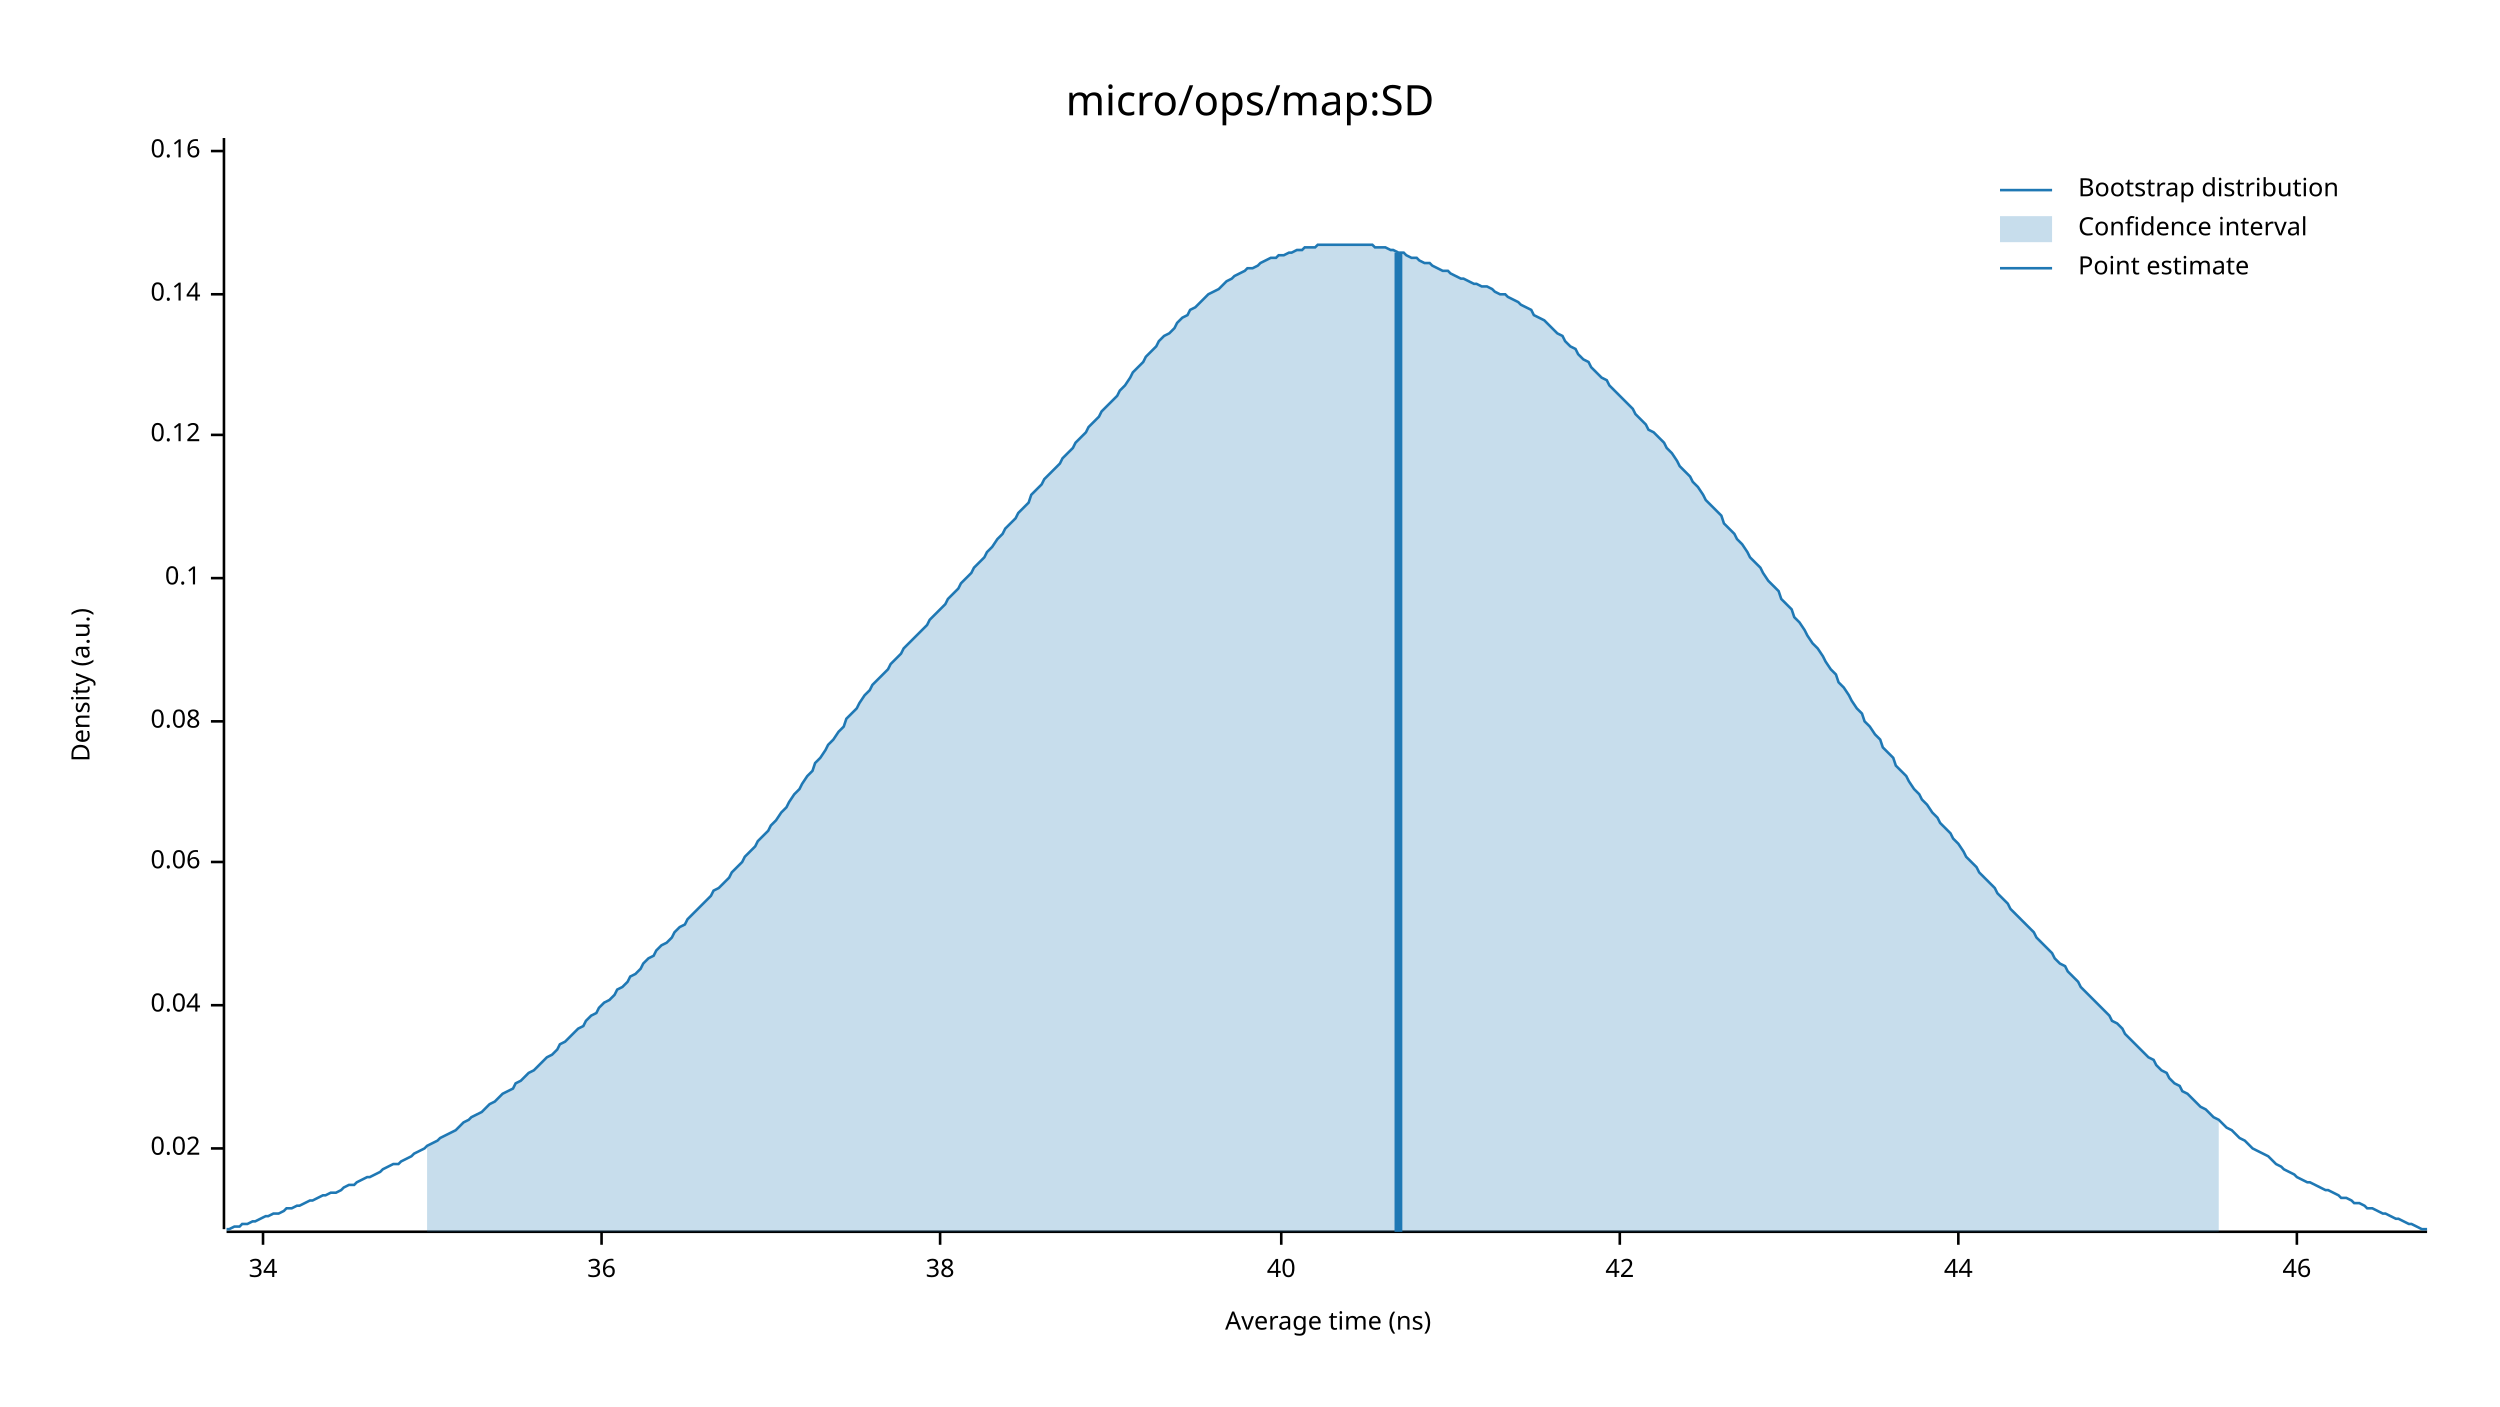
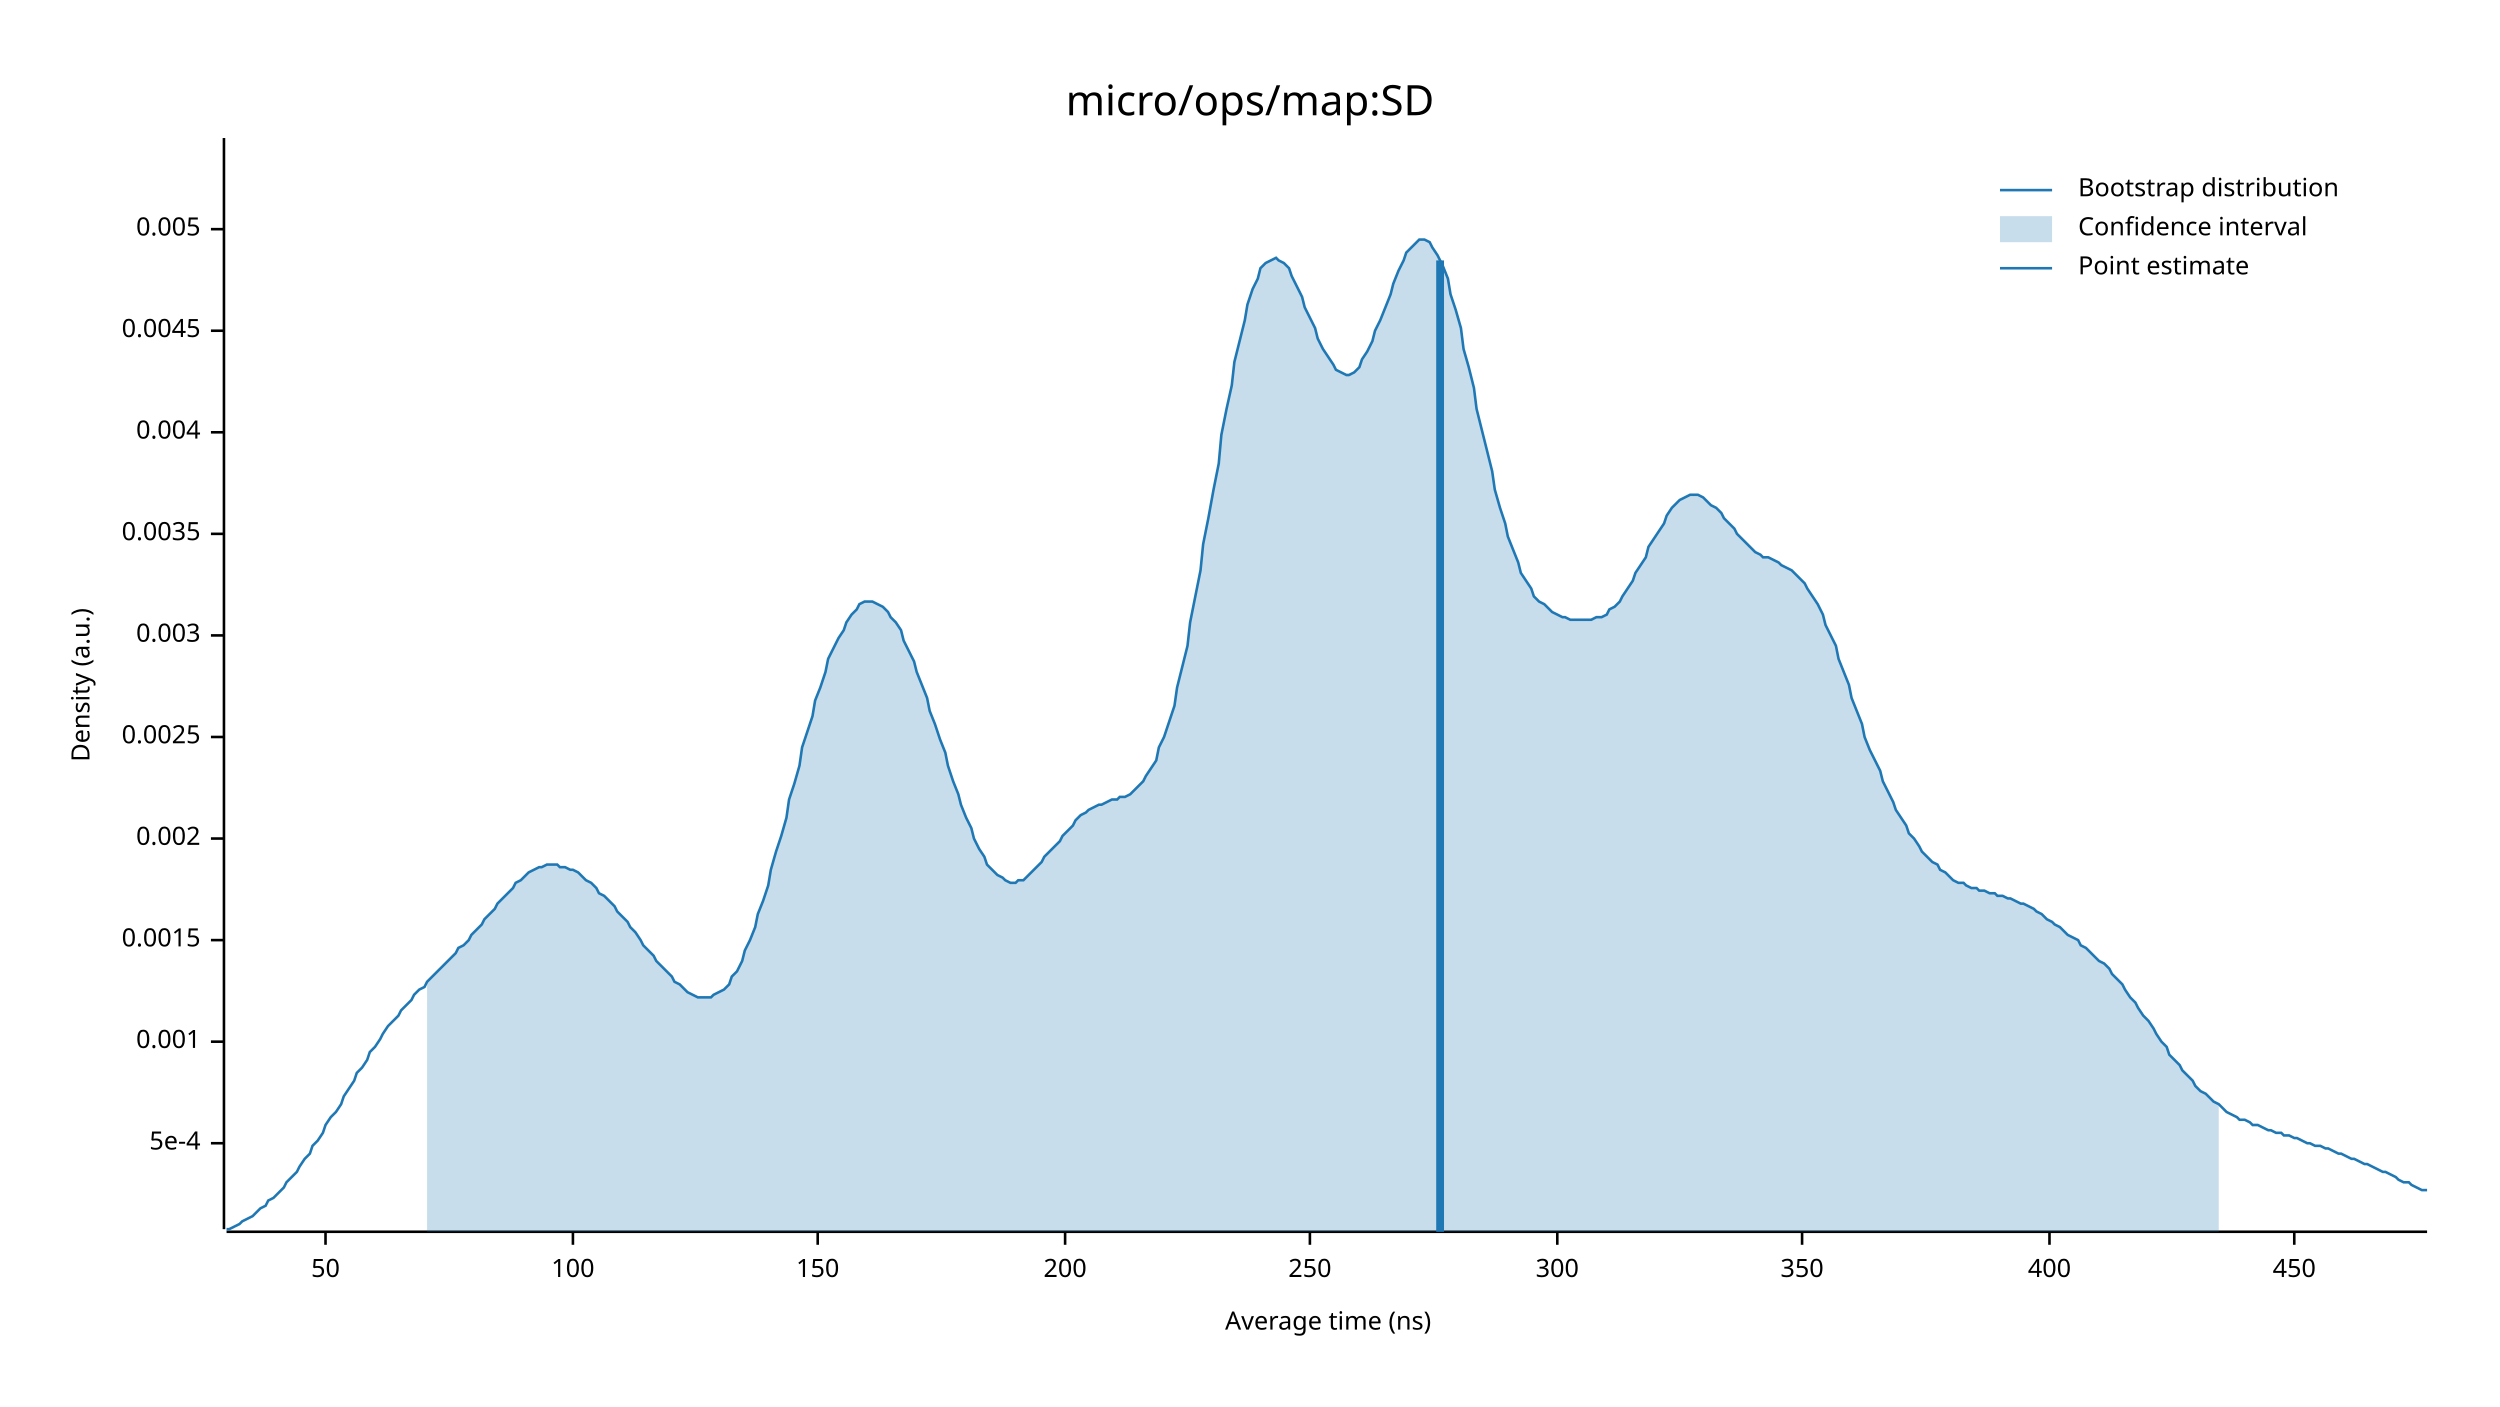
<svg xmlns="http://www.w3.org/2000/svg" width="960" height="540" viewBox="0 0 960 540">
  <text x="480" y="32" dy="0.76em" text-anchor="middle" font-family="sans-serif" font-size="16.129" opacity="1" fill="#000000">
micro/ops/map:SD
</text>
  <text x="27" y="263" dy="0.76em" text-anchor="middle" font-family="sans-serif" font-size="9.677" opacity="1" fill="#000000" transform="rotate(270, 27, 263)">
Density (a.u.)
</text>
  <text x="510" y="513" dy="-0.5ex" text-anchor="middle" font-family="sans-serif" font-size="9.677" opacity="1" fill="#000000">
Average time (ns)
</text>
  <polyline fill="none" opacity="1" stroke="#000000" stroke-width="1" points="86,53 86,472 " />
-   <text x="77" y="441" dy="0.5ex" text-anchor="end" font-family="sans-serif" font-size="9.677" opacity="1" fill="#000000">
- 0.02
+   <text x="77" y="439" dy="0.5ex" text-anchor="end" font-family="sans-serif" font-size="9.677" opacity="1" fill="#000000">
+ 5e-4
</text>
-   <polyline fill="none" opacity="1" stroke="#000000" stroke-width="1" points="81,441 86,441 " />
-   <text x="77" y="386" dy="0.5ex" text-anchor="end" font-family="sans-serif" font-size="9.677" opacity="1" fill="#000000">
- 0.04
+   <polyline fill="none" opacity="1" stroke="#000000" stroke-width="1" points="81,439 86,439 " />
+   <text x="77" y="400" dy="0.5ex" text-anchor="end" font-family="sans-serif" font-size="9.677" opacity="1" fill="#000000">
+ 0.001
</text>
-   <polyline fill="none" opacity="1" stroke="#000000" stroke-width="1" points="81,386 86,386 " />
-   <text x="77" y="331" dy="0.5ex" text-anchor="end" font-family="sans-serif" font-size="9.677" opacity="1" fill="#000000">
- 0.06
+   <polyline fill="none" opacity="1" stroke="#000000" stroke-width="1" points="81,400 86,400 " />
+   <text x="77" y="361" dy="0.5ex" text-anchor="end" font-family="sans-serif" font-size="9.677" opacity="1" fill="#000000">
+ 0.0015
</text>
-   <polyline fill="none" opacity="1" stroke="#000000" stroke-width="1" points="81,331 86,331 " />
-   <text x="77" y="277" dy="0.5ex" text-anchor="end" font-family="sans-serif" font-size="9.677" opacity="1" fill="#000000">
- 0.08
+   <polyline fill="none" opacity="1" stroke="#000000" stroke-width="1" points="81,361 86,361 " />
+   <text x="77" y="322" dy="0.5ex" text-anchor="end" font-family="sans-serif" font-size="9.677" opacity="1" fill="#000000">
+ 0.002
</text>
-   <polyline fill="none" opacity="1" stroke="#000000" stroke-width="1" points="81,277 86,277 " />
-   <text x="77" y="222" dy="0.5ex" text-anchor="end" font-family="sans-serif" font-size="9.677" opacity="1" fill="#000000">
- 0.1
+   <polyline fill="none" opacity="1" stroke="#000000" stroke-width="1" points="81,322 86,322 " />
+   <text x="77" y="283" dy="0.5ex" text-anchor="end" font-family="sans-serif" font-size="9.677" opacity="1" fill="#000000">
+ 0.0025
</text>
-   <polyline fill="none" opacity="1" stroke="#000000" stroke-width="1" points="81,222 86,222 " />
-   <text x="77" y="167" dy="0.5ex" text-anchor="end" font-family="sans-serif" font-size="9.677" opacity="1" fill="#000000">
- 0.12
+   <polyline fill="none" opacity="1" stroke="#000000" stroke-width="1" points="81,283 86,283 " />
+   <text x="77" y="244" dy="0.5ex" text-anchor="end" font-family="sans-serif" font-size="9.677" opacity="1" fill="#000000">
+ 0.003
</text>
-   <polyline fill="none" opacity="1" stroke="#000000" stroke-width="1" points="81,167 86,167 " />
-   <text x="77" y="113" dy="0.5ex" text-anchor="end" font-family="sans-serif" font-size="9.677" opacity="1" fill="#000000">
- 0.14
+   <polyline fill="none" opacity="1" stroke="#000000" stroke-width="1" points="81,244 86,244 " />
+   <text x="77" y="205" dy="0.5ex" text-anchor="end" font-family="sans-serif" font-size="9.677" opacity="1" fill="#000000">
+ 0.0035
</text>
-   <polyline fill="none" opacity="1" stroke="#000000" stroke-width="1" points="81,113 86,113 " />
-   <text x="77" y="58" dy="0.5ex" text-anchor="end" font-family="sans-serif" font-size="9.677" opacity="1" fill="#000000">
- 0.16
+   <polyline fill="none" opacity="1" stroke="#000000" stroke-width="1" points="81,205 86,205 " />
+   <text x="77" y="166" dy="0.5ex" text-anchor="end" font-family="sans-serif" font-size="9.677" opacity="1" fill="#000000">
+ 0.004
</text>
-   <polyline fill="none" opacity="1" stroke="#000000" stroke-width="1" points="81,58 86,58 " />
+   <polyline fill="none" opacity="1" stroke="#000000" stroke-width="1" points="81,166 86,166 " />
+   <text x="77" y="127" dy="0.5ex" text-anchor="end" font-family="sans-serif" font-size="9.677" opacity="1" fill="#000000">
+ 0.0045
+ </text>
+   <polyline fill="none" opacity="1" stroke="#000000" stroke-width="1" points="81,127 86,127 " />
+   <text x="77" y="88" dy="0.5ex" text-anchor="end" font-family="sans-serif" font-size="9.677" opacity="1" fill="#000000">
+ 0.005
+ </text>
+   <polyline fill="none" opacity="1" stroke="#000000" stroke-width="1" points="81,88 86,88 " />
  <polyline fill="none" opacity="1" stroke="#000000" stroke-width="1" points="87,473 932,473 " />
-   <text x="101" y="483" dy="0.76em" text-anchor="middle" font-family="sans-serif" font-size="9.677" opacity="1" fill="#000000">
- 34
+   <text x="125" y="483" dy="0.76em" text-anchor="middle" font-family="sans-serif" font-size="9.677" opacity="1" fill="#000000">
+ 50
</text>
-   <polyline fill="none" opacity="1" stroke="#000000" stroke-width="1" points="101,473 101,478 " />
-   <text x="231" y="483" dy="0.76em" text-anchor="middle" font-family="sans-serif" font-size="9.677" opacity="1" fill="#000000">
- 36
+   <polyline fill="none" opacity="1" stroke="#000000" stroke-width="1" points="125,473 125,478 " />
+   <text x="220" y="483" dy="0.76em" text-anchor="middle" font-family="sans-serif" font-size="9.677" opacity="1" fill="#000000">
+ 100
</text>
-   <polyline fill="none" opacity="1" stroke="#000000" stroke-width="1" points="231,473 231,478 " />
-   <text x="361" y="483" dy="0.76em" text-anchor="middle" font-family="sans-serif" font-size="9.677" opacity="1" fill="#000000">
- 38
+   <polyline fill="none" opacity="1" stroke="#000000" stroke-width="1" points="220,473 220,478 " />
+   <text x="314" y="483" dy="0.76em" text-anchor="middle" font-family="sans-serif" font-size="9.677" opacity="1" fill="#000000">
+ 150
</text>
-   <polyline fill="none" opacity="1" stroke="#000000" stroke-width="1" points="361,473 361,478 " />
-   <text x="492" y="483" dy="0.76em" text-anchor="middle" font-family="sans-serif" font-size="9.677" opacity="1" fill="#000000">
- 40
+   <polyline fill="none" opacity="1" stroke="#000000" stroke-width="1" points="314,473 314,478 " />
+   <text x="409" y="483" dy="0.76em" text-anchor="middle" font-family="sans-serif" font-size="9.677" opacity="1" fill="#000000">
+ 200
</text>
-   <polyline fill="none" opacity="1" stroke="#000000" stroke-width="1" points="492,473 492,478 " />
-   <text x="622" y="483" dy="0.76em" text-anchor="middle" font-family="sans-serif" font-size="9.677" opacity="1" fill="#000000">
- 42
+   <polyline fill="none" opacity="1" stroke="#000000" stroke-width="1" points="409,473 409,478 " />
+   <text x="503" y="483" dy="0.76em" text-anchor="middle" font-family="sans-serif" font-size="9.677" opacity="1" fill="#000000">
+ 250
</text>
-   <polyline fill="none" opacity="1" stroke="#000000" stroke-width="1" points="622,473 622,478 " />
-   <text x="752" y="483" dy="0.76em" text-anchor="middle" font-family="sans-serif" font-size="9.677" opacity="1" fill="#000000">
- 44
+   <polyline fill="none" opacity="1" stroke="#000000" stroke-width="1" points="503,473 503,478 " />
+   <text x="598" y="483" dy="0.76em" text-anchor="middle" font-family="sans-serif" font-size="9.677" opacity="1" fill="#000000">
+ 300
</text>
-   <polyline fill="none" opacity="1" stroke="#000000" stroke-width="1" points="752,473 752,478 " />
-   <text x="882" y="483" dy="0.76em" text-anchor="middle" font-family="sans-serif" font-size="9.677" opacity="1" fill="#000000">
- 46
+   <polyline fill="none" opacity="1" stroke="#000000" stroke-width="1" points="598,473 598,478 " />
+   <text x="692" y="483" dy="0.76em" text-anchor="middle" font-family="sans-serif" font-size="9.677" opacity="1" fill="#000000">
+ 350
</text>
-   <polyline fill="none" opacity="1" stroke="#000000" stroke-width="1" points="882,473 882,478 " />
-   <polyline fill="none" opacity="1" stroke="#1F78B4" stroke-width="1" points="87,472 88,472 90,471 92,471 93,470 95,470 97,469 98,469 100,468 102,467 103,467 105,466 107,466 109,465 110,464 112,464 114,463 115,463 117,462 119,461 120,461 122,460 124,459 125,459 127,458 129,458 131,457 132,456 134,455 136,455 137,454 139,453 141,452 142,452 144,451 146,450 147,449 149,448 151,447 153,447 154,446 156,445 158,444 159,443 161,442 163,441 164,440 166,439 168,438 169,437 171,436 173,435 175,434 176,433 178,431 180,430 181,429 183,428 185,427 186,426 188,424 190,423 191,422 193,420 195,419 197,418 198,416 200,415 202,413 203,412 205,411 207,409 208,408 210,406 212,405 214,403 215,401 217,400 219,398 220,397 222,395 224,394 225,392 227,390 229,389 230,387 232,385 234,384 236,382 237,380 239,379 241,377 242,375 244,374 246,372 247,370 249,368 251,367 252,365 254,363 256,362 258,360 259,358 261,356 263,355 264,353 266,351 268,349 269,348 271,346 273,344 274,342 276,341 278,339 280,337 281,335 283,333 285,331 286,329 288,327 290,325 291,323 293,321 295,319 296,317 298,315 300,312 302,310 303,308 305,305 307,303 308,301 310,298 312,296 313,293 315,291 317,288 318,286 320,284 322,281 324,279 325,276 327,274 329,272 330,270 332,267 334,265 335,263 337,261 339,259 341,257 342,255 344,253 346,251 347,249 349,247 351,245 352,244 354,242 356,240 357,238 359,236 361,234 363,232 364,230 366,228 368,226 369,224 371,222 373,220 374,218 376,216 378,214 379,212 381,210 383,207 385,205 386,203 388,201 390,199 391,197 393,195 395,193 396,190 398,188 400,186 401,184 403,182 405,180 407,178 408,176 410,174 412,172 413,170 415,168 417,166 418,164 420,162 422,160 423,158 425,156 427,154 429,152 430,150 432,148 434,145 435,143 437,141 439,139 440,137 442,135 444,133 445,131 447,129 449,128 451,126 452,124 454,122 456,121 457,119 459,118 461,116 462,115 464,113 466,112 468,111 469,110 471,108 473,107 474,106 476,105 478,104 479,103 481,103 483,102 484,101 486,100 488,99 490,99 491,98 493,98 495,97 496,97 498,96 500,96 501,95 503,95 505,95 506,94 508,94 510,94 512,94 513,94 515,94 517,94 518,94 520,94 522,94 523,94 525,94 527,94 528,95 530,95 532,95 534,96 535,96 537,97 539,97 540,98 542,99 544,99 545,100 547,101 549,101 550,102 552,103 554,104 556,104 557,105 559,106 561,107 562,107 564,108 566,109 567,109 569,110 571,110 573,111 574,112 576,113 578,113 579,114 581,115 583,116 584,117 586,118 588,119 589,121 591,122 593,123 595,125 596,126 598,128 600,129 601,131 603,133 605,134 606,136 608,138 610,139 611,141 613,143 615,145 617,146 618,148 620,150 622,152 623,153 625,155 627,157 628,159 630,161 632,163 633,165 635,166 637,168 639,170 640,172 642,174 644,177 645,179 647,181 649,183 650,185 652,187 654,190 655,192 657,194 659,196 661,198 662,201 664,203 666,205 667,207 669,209 671,212 672,214 674,216 676,218 677,220 679,223 681,225 683,227 684,230 686,232 688,234 689,237 691,239 693,242 694,244 696,247 698,249 700,252 701,254 703,257 705,259 706,262 708,264 710,267 711,269 713,272 715,274 716,277 718,279 720,282 722,284 723,287 725,289 727,291 728,294 730,296 732,298 733,300 735,303 737,305 738,307 740,309 742,312 744,314 745,316 747,318 749,320 750,322 752,324 754,327 755,329 757,331 759,333 760,335 762,337 764,339 766,341 767,343 769,345 771,347 772,349 774,351 776,353 777,354 779,356 781,358 782,360 784,362 786,364 788,366 789,368 791,370 793,371 794,373 796,375 798,377 799,379 801,381 803,383 804,384 806,386 808,388 810,390 811,392 813,393 815,395 816,397 818,399 820,401 821,402 823,404 825,406 827,407 828,409 830,411 832,412 833,414 835,416 837,417 838,419 840,420 842,422 843,423 845,425 847,426 849,428 850,429 852,430 854,432 855,433 857,434 859,436 860,437 862,438 864,440 865,441 867,442 869,443 871,444 872,445 874,447 876,448 877,449 879,450 881,451 882,452 884,453 886,454 887,454 889,455 891,456 893,457 894,457 896,458 898,459 899,460 901,460 903,461 904,462 906,462 908,463 909,464 911,464 913,465 915,466 916,466 918,467 920,468 921,468 923,469 925,470 926,470 928,471 930,472 932,472 " />
-   <polygon opacity="0.25" fill="#1F78B4" points="164,440 166,439 168,438 169,437 171,436 173,435 175,434 176,433 178,431 180,430 181,429 183,428 185,427 186,426 188,424 190,423 191,422 193,420 195,419 197,418 198,416 200,415 202,413 203,412 205,411 207,409 208,408 210,406 212,405 214,403 215,401 217,400 219,398 220,397 222,395 224,394 225,392 227,390 229,389 230,387 232,385 234,384 236,382 237,380 239,379 241,377 242,375 244,374 246,372 247,370 249,368 251,367 252,365 254,363 256,362 258,360 259,358 261,356 263,355 264,353 266,351 268,349 269,348 271,346 273,344 274,342 276,341 278,339 280,337 281,335 283,333 285,331 286,329 288,327 290,325 291,323 293,321 295,319 296,317 298,315 300,312 302,310 303,308 305,305 307,303 308,301 310,298 312,296 313,293 315,291 317,288 318,286 320,284 322,281 324,279 325,276 327,274 329,272 330,270 332,267 334,265 335,263 337,261 339,259 341,257 342,255 344,253 346,251 347,249 349,247 351,245 352,244 354,242 356,240 357,238 359,236 361,234 363,232 364,230 366,228 368,226 369,224 371,222 373,220 374,218 376,216 378,214 379,212 381,210 383,207 385,205 386,203 388,201 390,199 391,197 393,195 395,193 396,190 398,188 400,186 401,184 403,182 405,180 407,178 408,176 410,174 412,172 413,170 415,168 417,166 418,164 420,162 422,160 423,158 425,156 427,154 429,152 430,150 432,148 434,145 435,143 437,141 439,139 440,137 442,135 444,133 445,131 447,129 449,128 451,126 452,124 454,122 456,121 457,119 459,118 461,116 462,115 464,113 466,112 468,111 469,110 471,108 473,107 474,106 476,105 478,104 479,103 481,103 483,102 484,101 486,100 488,99 490,99 491,98 493,98 495,97 496,97 498,96 500,96 501,95 503,95 505,95 506,94 508,94 510,94 512,94 513,94 515,94 517,94 518,94 520,94 522,94 523,94 525,94 527,94 528,95 530,95 532,95 534,96 535,96 537,97 539,97 540,98 542,99 544,99 545,100 547,101 549,101 550,102 552,103 554,104 556,104 557,105 559,106 561,107 562,107 564,108 566,109 567,109 569,110 571,110 573,111 574,112 576,113 578,113 579,114 581,115 583,116 584,117 586,118 588,119 589,121 591,122 593,123 595,125 596,126 598,128 600,129 601,131 603,133 605,134 606,136 608,138 610,139 611,141 613,143 615,145 617,146 618,148 620,150 622,152 623,153 625,155 627,157 628,159 630,161 632,163 633,165 635,166 637,168 639,170 640,172 642,174 644,177 645,179 647,181 649,183 650,185 652,187 654,190 655,192 657,194 659,196 661,198 662,201 664,203 666,205 667,207 669,209 671,212 672,214 674,216 676,218 677,220 679,223 681,225 683,227 684,230 686,232 688,234 689,237 691,239 693,242 694,244 696,247 698,249 700,252 701,254 703,257 705,259 706,262 708,264 710,267 711,269 713,272 715,274 716,277 718,279 720,282 722,284 723,287 725,289 727,291 728,294 730,296 732,298 733,300 735,303 737,305 738,307 740,309 742,312 744,314 745,316 747,318 749,320 750,322 752,324 754,327 755,329 757,331 759,333 760,335 762,337 764,339 766,341 767,343 769,345 771,347 772,349 774,351 776,353 777,354 779,356 781,358 782,360 784,362 786,364 788,366 789,368 791,370 793,371 794,373 796,375 798,377 799,379 801,381 803,383 804,384 806,386 808,388 810,390 811,392 813,393 815,395 816,397 818,399 820,401 821,402 823,404 825,406 827,407 828,409 830,411 832,412 833,414 835,416 837,417 838,419 840,420 842,422 843,423 845,425 847,426 849,428 850,429 852,430 852,473 164,473 " />
-   <polyline fill="none" opacity="1" stroke="#1F78B4" stroke-width="3" points="537,473 537,97 " />
+   <polyline fill="none" opacity="1" stroke="#000000" stroke-width="1" points="692,473 692,478 " />
+   <text x="787" y="483" dy="0.76em" text-anchor="middle" font-family="sans-serif" font-size="9.677" opacity="1" fill="#000000">
+ 400
+ </text>
+   <polyline fill="none" opacity="1" stroke="#000000" stroke-width="1" points="787,473 787,478 " />
+   <text x="881" y="483" dy="0.76em" text-anchor="middle" font-family="sans-serif" font-size="9.677" opacity="1" fill="#000000">
+ 450
+ </text>
+   <polyline fill="none" opacity="1" stroke="#000000" stroke-width="1" points="881,473 881,478 " />
+   <polyline fill="none" opacity="1" stroke="#1F78B4" stroke-width="1" points="87,472 88,472 90,471 92,470 93,469 95,468 97,467 98,466 100,464 102,463 103,461 105,460 107,458 109,456 110,454 112,452 114,450 115,448 117,445 119,443 120,440 122,438 124,435 125,432 127,429 129,427 131,424 132,421 134,418 136,415 137,412 139,410 141,407 142,404 144,402 146,399 147,397 149,394 151,392 153,390 154,388 156,386 158,384 159,382 161,380 163,379 164,377 166,375 168,373 169,372 171,370 173,368 175,366 176,364 178,363 180,361 181,359 183,357 185,355 186,353 188,351 190,349 191,347 193,345 195,343 197,341 198,339 200,338 202,336 203,335 205,334 207,333 208,333 210,332 212,332 214,332 215,333 217,333 219,334 220,334 222,335 224,337 225,338 227,339 229,341 230,343 232,344 234,346 236,348 237,350 239,352 241,354 242,356 244,358 246,361 247,363 249,365 251,367 252,369 254,371 256,373 258,375 259,377 261,378 263,380 264,381 266,382 268,383 269,383 271,383 273,383 274,382 276,381 278,380 280,378 281,375 283,373 285,369 286,365 288,361 290,356 291,351 293,346 295,340 296,334 298,327 300,321 302,314 303,307 305,301 307,294 308,287 310,281 312,275 313,269 315,264 317,258 318,253 320,249 322,245 324,242 325,239 327,236 329,234 330,232 332,231 334,231 335,231 337,232 339,233 341,235 342,237 344,239 346,242 347,246 349,250 351,254 352,258 354,263 356,268 357,273 359,278 361,284 363,289 364,294 366,300 368,305 369,309 371,314 373,318 374,322 376,326 378,329 379,332 381,334 383,336 385,337 386,338 388,339 390,339 391,338 393,338 395,336 396,335 398,333 400,331 401,329 403,327 405,325 407,323 408,321 410,319 412,317 413,315 415,313 417,312 418,311 420,310 422,309 423,309 425,308 427,307 429,307 430,306 432,306 434,305 435,304 437,302 439,300 440,298 442,295 444,292 445,287 447,283 449,277 451,271 452,264 454,256 456,248 457,239 459,229 461,219 462,209 464,199 466,188 468,178 469,167 471,157 473,148 474,139 476,131 478,123 479,117 481,111 483,107 484,103 486,101 488,100 490,99 491,100 493,101 495,103 496,106 498,110 500,114 501,118 503,122 505,126 506,130 508,134 510,137 512,140 513,142 515,143 517,144 518,144 520,143 522,141 523,138 525,135 527,131 528,127 530,123 532,118 534,113 535,109 537,104 539,100 540,97 542,95 544,93 545,92 547,92 549,93 550,95 552,98 554,102 556,107 557,113 559,119 561,126 562,134 564,141 566,149 567,157 569,165 571,173 573,181 574,188 576,195 578,201 579,206 581,211 583,216 584,220 586,223 588,226 589,229 591,231 593,232 595,234 596,235 598,236 600,237 601,237 603,238 605,238 606,238 608,238 610,238 611,238 613,237 615,237 617,236 618,234 620,233 622,231 623,229 625,226 627,223 628,220 630,217 632,214 633,210 635,207 637,204 639,201 640,198 642,195 644,193 645,192 647,191 649,190 650,190 652,190 654,191 655,192 657,194 659,195 661,197 662,199 664,201 666,203 667,205 669,207 671,209 672,210 674,212 676,213 677,214 679,214 681,215 683,216 684,217 686,218 688,219 689,220 691,222 693,224 694,226 696,229 698,232 700,236 701,240 703,244 705,248 706,253 708,258 710,263 711,268 713,273 715,278 716,283 718,288 720,292 722,296 723,300 725,304 727,308 728,311 730,314 732,317 733,320 735,322 737,325 738,327 740,329 742,331 744,332 745,334 747,335 749,337 750,338 752,339 754,339 755,340 757,341 759,341 760,342 762,342 764,343 766,343 767,344 769,344 771,345 772,345 774,346 776,347 777,347 779,348 781,349 782,350 784,351 786,353 788,354 789,355 791,356 793,358 794,359 796,360 798,361 799,363 801,364 803,366 804,367 806,369 808,370 810,372 811,374 813,376 815,378 816,380 818,383 820,385 821,387 823,390 825,392 827,395 828,397 830,400 832,402 833,405 835,407 837,409 838,411 840,413 842,415 843,417 845,419 847,420 849,422 850,423 852,424 854,426 855,427 857,428 859,429 860,430 862,430 864,431 865,432 867,432 869,433 871,434 872,434 874,435 876,435 877,436 879,436 881,437 882,437 884,438 886,439 887,439 889,440 891,440 893,441 894,441 896,442 898,443 899,443 901,444 903,445 904,445 906,446 908,447 909,447 911,448 913,449 915,450 916,450 918,451 920,452 921,453 923,454 925,454 926,455 928,456 930,457 932,457 " />
+   <polygon opacity="0.25" fill="#1F78B4" points="164,377 166,375 168,373 169,372 171,370 173,368 175,366 176,364 178,363 180,361 181,359 183,357 185,355 186,353 188,351 190,349 191,347 193,345 195,343 197,341 198,339 200,338 202,336 203,335 205,334 207,333 208,333 210,332 212,332 214,332 215,333 217,333 219,334 220,334 222,335 224,337 225,338 227,339 229,341 230,343 232,344 234,346 236,348 237,350 239,352 241,354 242,356 244,358 246,361 247,363 249,365 251,367 252,369 254,371 256,373 258,375 259,377 261,378 263,380 264,381 266,382 268,383 269,383 271,383 273,383 274,382 276,381 278,380 280,378 281,375 283,373 285,369 286,365 288,361 290,356 291,351 293,346 295,340 296,334 298,327 300,321 302,314 303,307 305,301 307,294 308,287 310,281 312,275 313,269 315,264 317,258 318,253 320,249 322,245 324,242 325,239 327,236 329,234 330,232 332,231 334,231 335,231 337,232 339,233 341,235 342,237 344,239 346,242 347,246 349,250 351,254 352,258 354,263 356,268 357,273 359,278 361,284 363,289 364,294 366,300 368,305 369,309 371,314 373,318 374,322 376,326 378,329 379,332 381,334 383,336 385,337 386,338 388,339 390,339 391,338 393,338 395,336 396,335 398,333 400,331 401,329 403,327 405,325 407,323 408,321 410,319 412,317 413,315 415,313 417,312 418,311 420,310 422,309 423,309 425,308 427,307 429,307 430,306 432,306 434,305 435,304 437,302 439,300 440,298 442,295 444,292 445,287 447,283 449,277 451,271 452,264 454,256 456,248 457,239 459,229 461,219 462,209 464,199 466,188 468,178 469,167 471,157 473,148 474,139 476,131 478,123 479,117 481,111 483,107 484,103 486,101 488,100 490,99 491,100 493,101 495,103 496,106 498,110 500,114 501,118 503,122 505,126 506,130 508,134 510,137 512,140 513,142 515,143 517,144 518,144 520,143 522,141 523,138 525,135 527,131 528,127 530,123 532,118 534,113 535,109 537,104 539,100 540,97 542,95 544,93 545,92 547,92 549,93 550,95 552,98 554,102 556,107 557,113 559,119 561,126 562,134 564,141 566,149 567,157 569,165 571,173 573,181 574,188 576,195 578,201 579,206 581,211 583,216 584,220 586,223 588,226 589,229 591,231 593,232 595,234 596,235 598,236 600,237 601,237 603,238 605,238 606,238 608,238 610,238 611,238 613,237 615,237 617,236 618,234 620,233 622,231 623,229 625,226 627,223 628,220 630,217 632,214 633,210 635,207 637,204 639,201 640,198 642,195 644,193 645,192 647,191 649,190 650,190 652,190 654,191 655,192 657,194 659,195 661,197 662,199 664,201 666,203 667,205 669,207 671,209 672,210 674,212 676,213 677,214 679,214 681,215 683,216 684,217 686,218 688,219 689,220 691,222 693,224 694,226 696,229 698,232 700,236 701,240 703,244 705,248 706,253 708,258 710,263 711,268 713,273 715,278 716,283 718,288 720,292 722,296 723,300 725,304 727,308 728,311 730,314 732,317 733,320 735,322 737,325 738,327 740,329 742,331 744,332 745,334 747,335 749,337 750,338 752,339 754,339 755,340 757,341 759,341 760,342 762,342 764,343 766,343 767,344 769,344 771,345 772,345 774,346 776,347 777,347 779,348 781,349 782,350 784,351 786,353 788,354 789,355 791,356 793,358 794,359 796,360 798,361 799,363 801,364 803,366 804,367 806,369 808,370 810,372 811,374 813,376 815,378 816,380 818,383 820,385 821,387 823,390 825,392 827,395 828,397 830,400 832,402 833,405 835,407 837,409 838,411 840,413 842,415 843,417 845,419 847,420 849,422 850,423 852,424 852,473 164,473 " />
+   <polyline fill="none" opacity="1" stroke="#1F78B4" stroke-width="3" points="553,473 553,100 " />
  <text x="798" y="68" dy="0.76em" text-anchor="start" font-family="sans-serif" font-size="9.677" opacity="1" fill="#000000">
Bootstrap distribution
</text>
  <text x="798" y="83" dy="0.76em" text-anchor="start" font-family="sans-serif" font-size="9.677" opacity="1" fill="#000000">
Confidence interval
</text>
  <text x="798" y="98" dy="0.76em" text-anchor="start" font-family="sans-serif" font-size="9.677" opacity="1" fill="#000000">
Point estimate
</text>
  <polyline fill="none" opacity="1" stroke="#1F78B4" stroke-width="1" points="768,73 788,73 " />
  <rect x="768" y="83" width="20" height="10" opacity="0.25" fill="#1F78B4" stroke="none" />
  <polyline fill="none" opacity="1" stroke="#1F78B4" stroke-width="1" points="768,103 788,103 " />
</svg>
